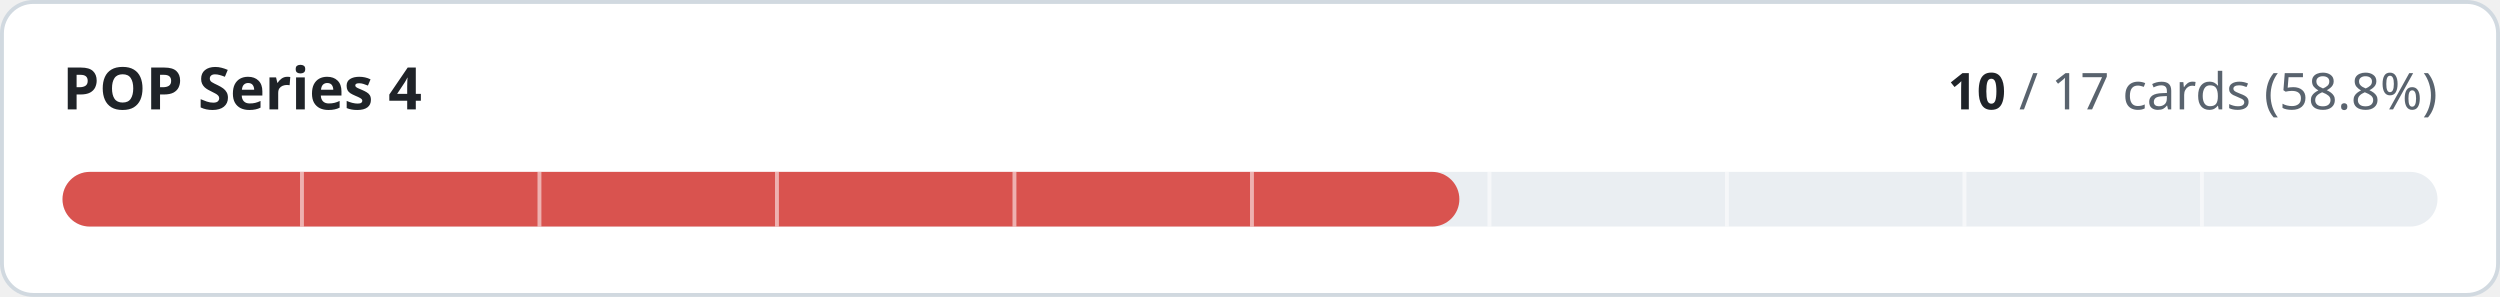
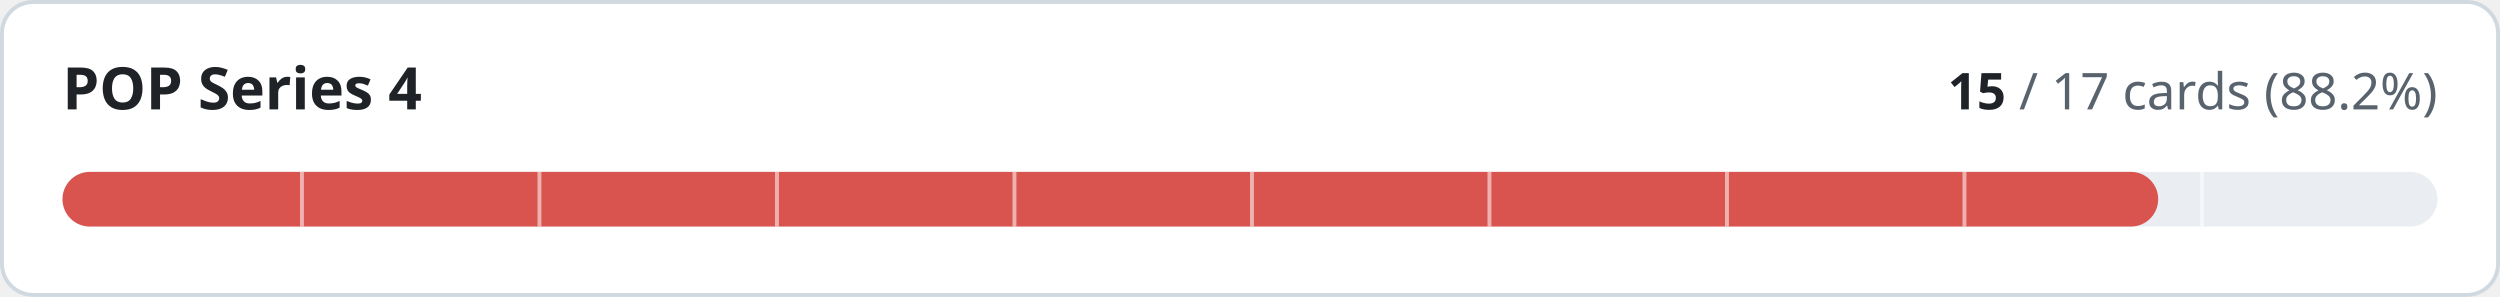
- <svg xmlns="http://www.w3.org/2000/svg" width="640" height="76" viewBox="0 0 640 76" role="img" aria-label="POP Series 4: 10 of 17 cards implemented">
+ <svg xmlns="http://www.w3.org/2000/svg" width="640" height="76" viewBox="0 0 640 76" role="img" aria-label="POP Series 4: 15 of 17 cards implemented">
  <style>
.t{fill:#1f2328}.m{fill:#59636e}.trk{fill:#eaeef2}.bd{stroke:#d1d9e0}.bg{fill:#ffffff}
@media (prefers-color-scheme:dark){.t{fill:#f0f6fc}.m{fill:#9198a1}.trk{fill:#262c36}.bd{stroke:#3d444d}.bg{fill:#0d1117}}
text{font-family:-apple-system,BlinkMacSystemFont,'Segoe UI','Noto Sans',Helvetica,Arial,sans-serif;font-variant-numeric:tabular-nums}
</style>
  <rect class="bg bd" x="0.5" y="0.5" width="639" height="75" rx="8" stroke-width="1" />
  <text class="t" x="16" y="28" font-size="15" font-weight="600">POP Series 4</text>
  <text class="m" x="624" y="28" font-size="13" text-anchor="end">
-     <tspan class="t" font-weight="600">10</tspan> / 17 cards (58.8%)</text>
+     <tspan class="t" font-weight="600">15</tspan> / 17 cards (88.2%)</text>
  <rect class="trk" x="16" y="44" width="608" height="14" rx="7" />
-   <rect x="16" y="44" width="357.6" height="14" rx="7" fill="#d9534f" />
+   <rect x="16" y="44" width="536.5" height="14" rx="7" fill="#d9534f" />
  <rect x="76.8" y="44" width="1" height="14" class="bg" opacity="0.55" />
  <rect x="137.6" y="44" width="1" height="14" class="bg" opacity="0.55" />
  <rect x="198.4" y="44" width="1" height="14" class="bg" opacity="0.55" />
  <rect x="259.2" y="44" width="1" height="14" class="bg" opacity="0.55" />
  <rect x="320.0" y="44" width="1" height="14" class="bg" opacity="0.55" />
  <rect x="380.8" y="44" width="1" height="14" class="bg" opacity="0.55" />
  <rect x="441.6" y="44" width="1" height="14" class="bg" opacity="0.55" />
  <rect x="502.4" y="44" width="1" height="14" class="bg" opacity="0.55" />
  <rect x="563.2" y="44" width="1" height="14" class="bg" opacity="0.55" />
</svg>
